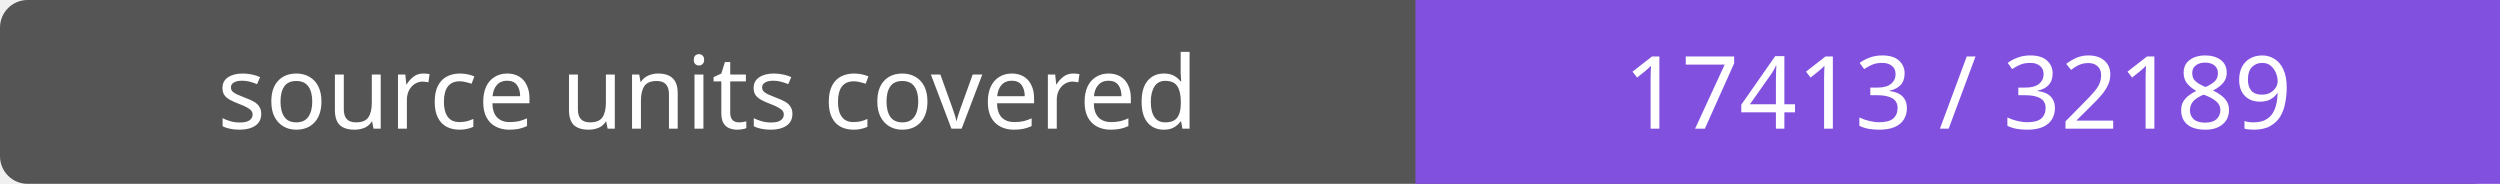
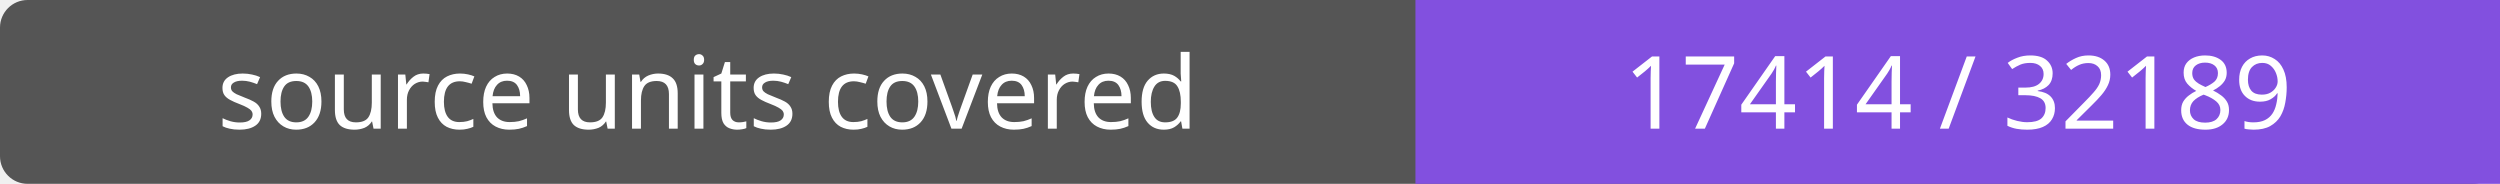
- <svg xmlns="http://www.w3.org/2000/svg" width="272" height="20" role="img" aria-label="source units covered: 17413 / 32189">
+ <svg xmlns="http://www.w3.org/2000/svg" width="272" height="20" role="img" aria-label="source units covered: 17414 / 32189">
  <rect width="272" height="20" rx="3" fill="#555" />
  <path fill="#8250df" d="M154 0h118v20H154z" />
  <g fill="#fff" text-anchor="middle" font-family="Verdana,sans-serif" font-size="11">
    <text x="77.0" y="14">source units covered</text>
-     <text x="213.0" y="14">17413 / 32189</text>
+     <text x="213.0" y="14">17414 / 32189</text>
  </g>
</svg>
